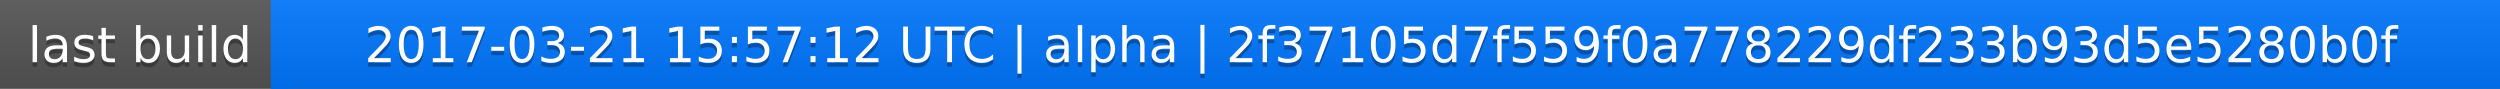
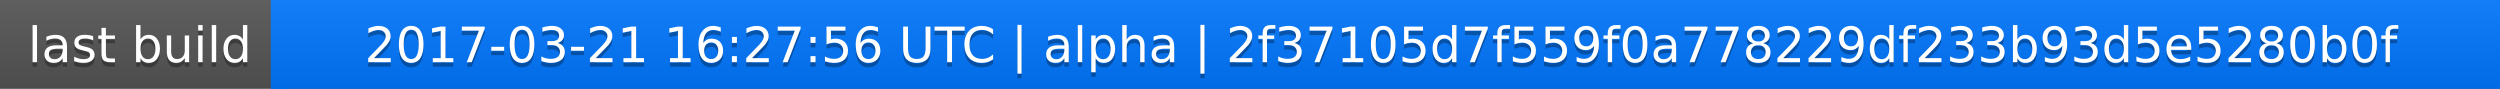
<svg xmlns="http://www.w3.org/2000/svg" width="563" height="20">
  <linearGradient id="a" x2="0" y2="100%">
    <stop offset="0" stop-color="#bbb" stop-opacity=".1" />
    <stop offset="1" stop-opacity=".1" />
  </linearGradient>
  <rect rx="0" width="563" height="20" fill="#555" />
  <rect rx="0" x="61" width="502" height="20" fill="#07f" />
  <path fill="#07f" d="M61 0h4v20h-4z" />
  <rect rx="0" width="563" height="20" fill="url(#a)" />
  <g fill="#fff" text-anchor="middle" font-family="DejaVu Sans,Verdana,Geneva,sans-serif" font-size="11">
    <text x="31.5" y="15" fill="#010101" fill-opacity=".3">last build</text>
    <text x="31.5" y="14">last build</text>
-     <text x="311" y="15" fill="#010101" fill-opacity=".3">2017-03-21 15:57:12 UTC | alpha | 2f37105d7f559f0a778229df233b93d5e5280b0f</text>
-     <text x="311" y="14">2017-03-21 15:57:12 UTC | alpha | 2f37105d7f559f0a778229df233b93d5e5280b0f</text>
+     <text x="311" y="15" fill="#010101" fill-opacity=".3">2017-03-21 16:27:56 UTC | alpha | 2f37105d7f559f0a778229df233b93d5e5280b0f</text>
+     <text x="311" y="14">2017-03-21 16:27:56 UTC | alpha | 2f37105d7f559f0a778229df233b93d5e5280b0f</text>
  </g>
</svg>
